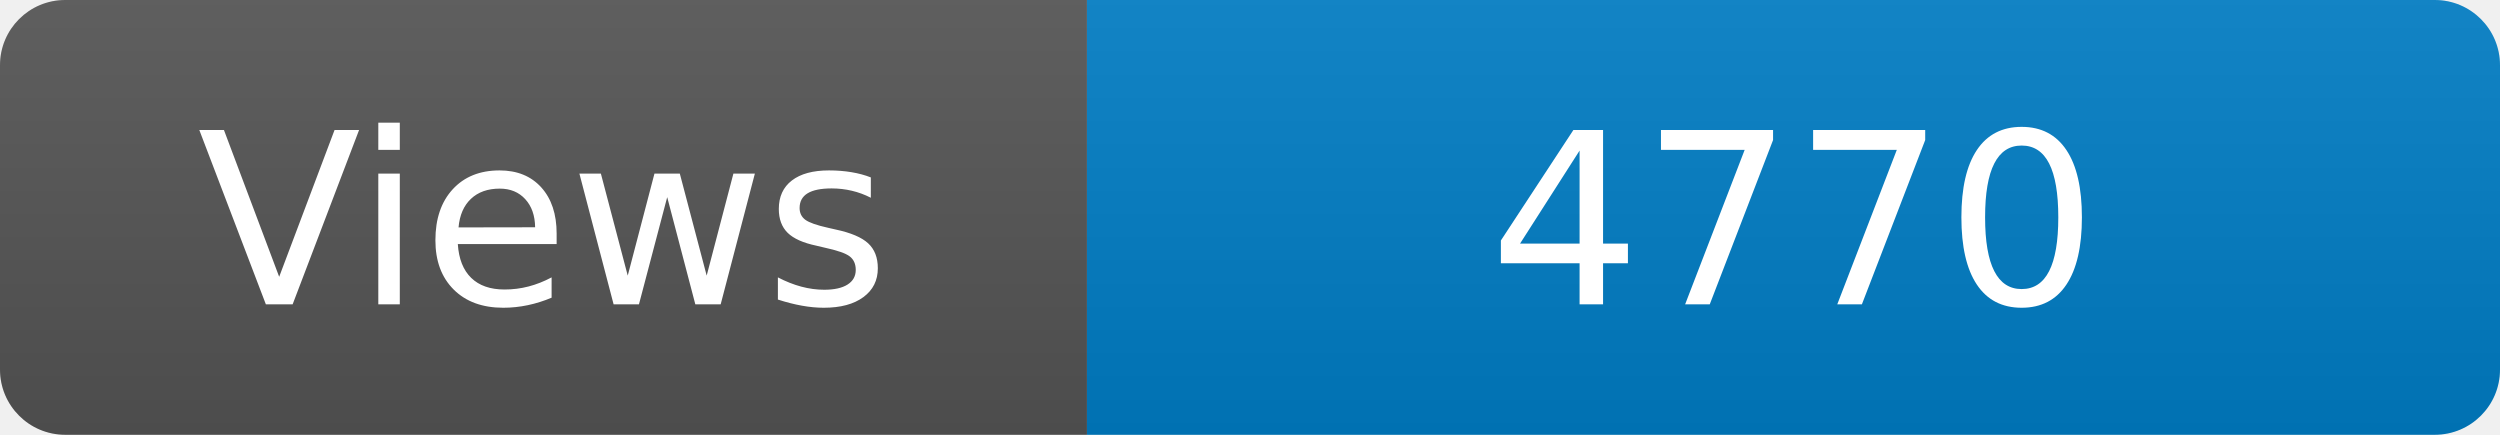
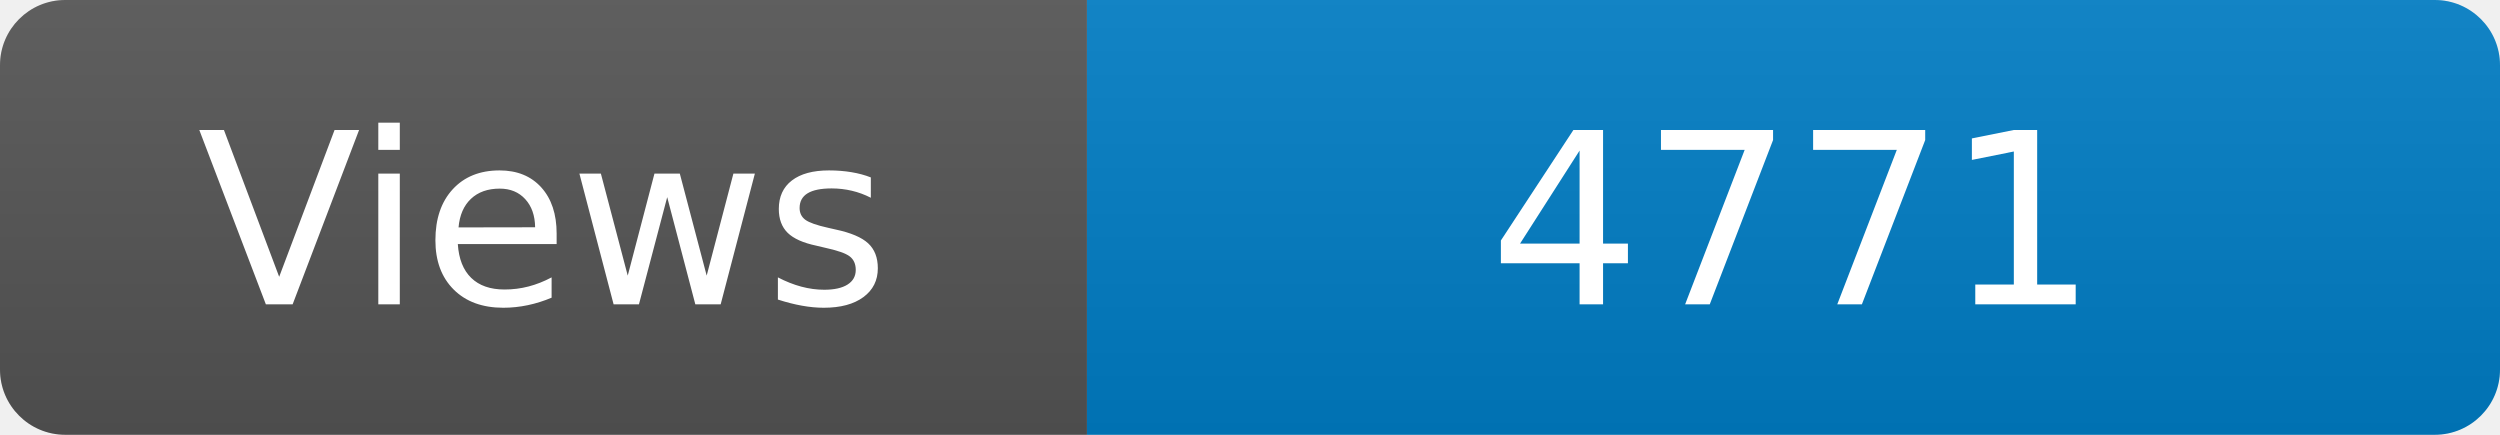
<svg xmlns="http://www.w3.org/2000/svg" width="115" height="20" role="img" aria-label="Maintained?: yes">
  <linearGradient id="s" x2="0" y2="100%">
    <stop offset="0" stop-color="#bbb" stop-opacity=".1" />
    <stop offset="1" stop-opacity=".1" />
  </linearGradient>
  <clipPath id="r">
    <rect width="115" height="20" rx="3" fill="#fff" />
  </clipPath>
  <g clip-path="url(#r)">
    <rect width="50" height="20" fill="#555" />
    <rect x="50" width="160" height="20" fill="#007ec6" />
    <rect width="115" height="20" fill="url(#s)" />
  </g>
  <g fill="#fff" text-anchor="middle" font-family="Verdana,Geneva,DejaVu Sans,sans-serif" font-size="110">
    <text x="250" y="140" transform="scale(.1)" fill="#fff">Views</text>
-     <text x="825" y="140" transform="scale(.1)" fill="#fff">4770</text>
+     <text x="825" y="140" transform="scale(.1)" fill="#fff">4771</text>
  </g>
</svg>
